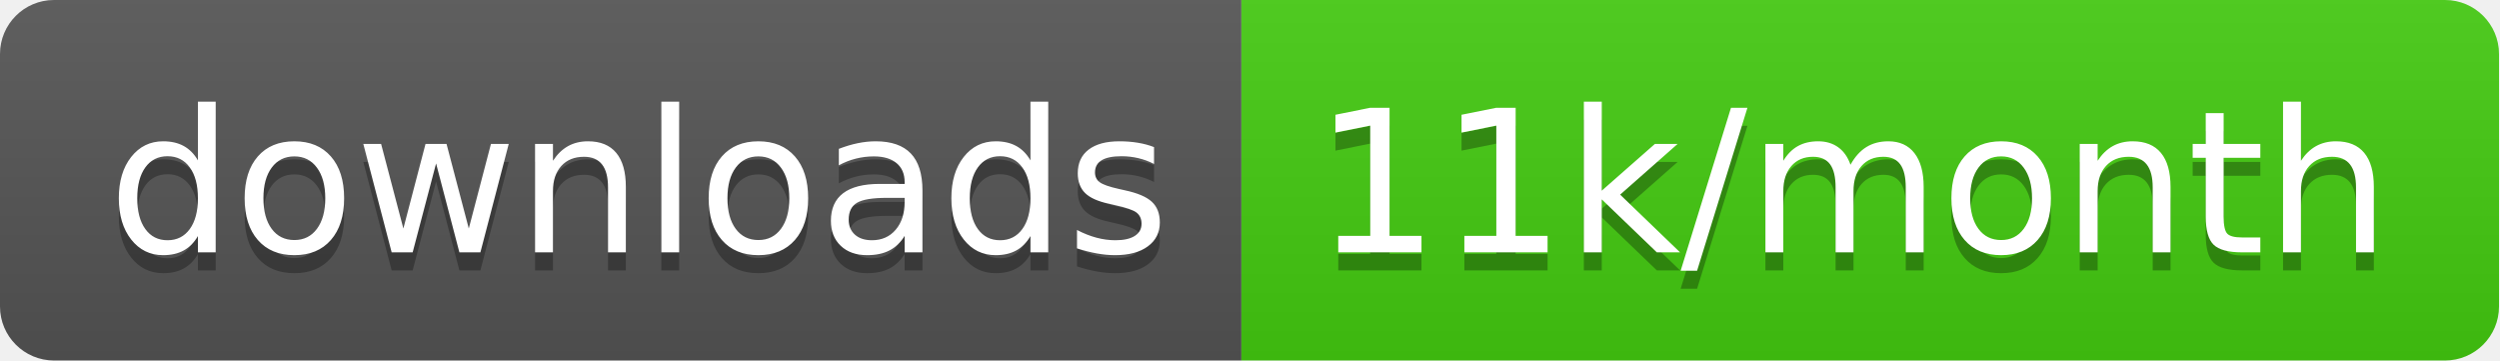
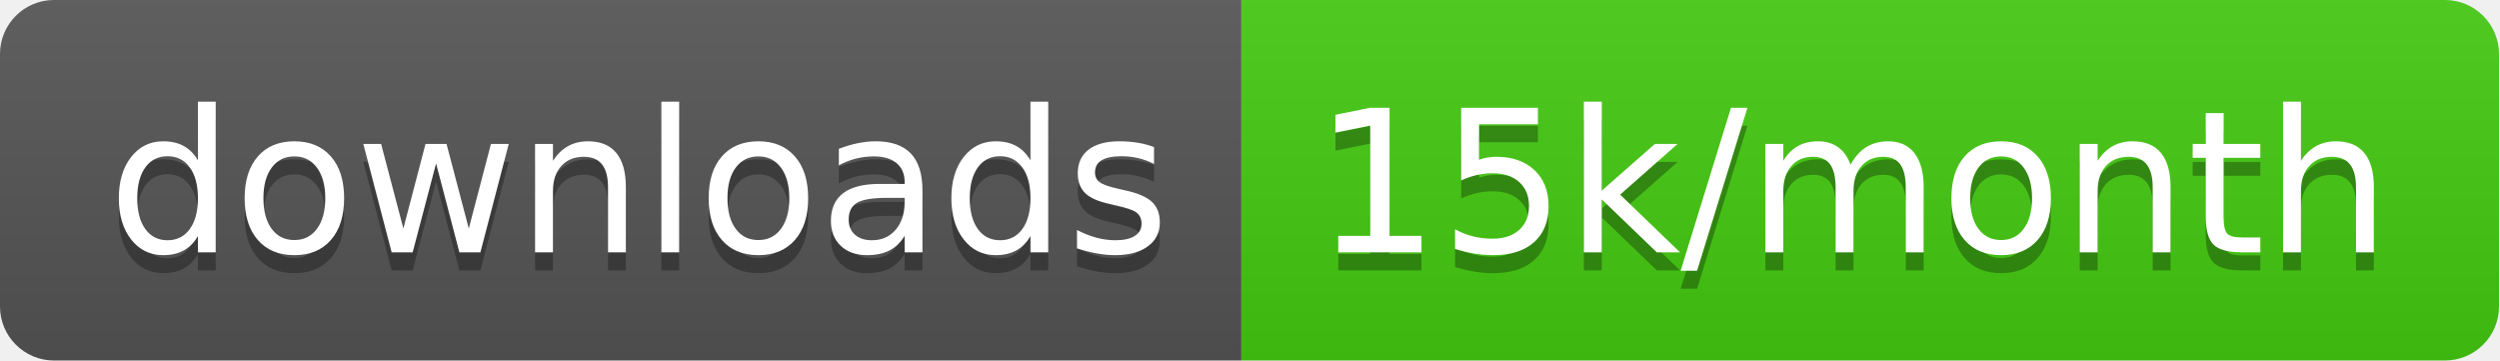
<svg xmlns="http://www.w3.org/2000/svg" width="138.7" height="20">
  <linearGradient id="smooth" x2="0" y2="100%">
    <stop offset="0" stop-color="#bbb" stop-opacity=".1" />
    <stop offset="1" stop-opacity=".1" />
  </linearGradient>
  <clipPath id="round">
    <rect width="138.7" height="20" rx="3" fill="#fff" />
  </clipPath>
  <g clip-path="url(#round)">
    <rect width="68.9" height="20" fill="#555" />
    <rect x="68.9" width="69.8" height="20" fill="#4c1" />
    <rect width="138.7" height="20" fill="url(#smooth)" />
  </g>
  <g fill="#fff" text-anchor="middle" font-family="DejaVu Sans,Verdana,Geneva,sans-serif" font-size="110">
    <text x="354.5" y="150" fill="#010101" fill-opacity=".3" transform="scale(0.1)" textLength="589.0" lengthAdjust="spacing">downloads</text>
    <text x="354.5" y="140" transform="scale(0.1)" textLength="589.0" lengthAdjust="spacing">downloads</text>
-     <text x="1028.0" y="150" fill="#010101" fill-opacity=".3" transform="scale(0.1)" textLength="598.0" lengthAdjust="spacing">11k/month</text>
-     <text x="1028.0" y="140" transform="scale(0.1)" textLength="598.0" lengthAdjust="spacing">11k/month</text>
+     <text x="1028.0" y="150" fill="#010101" fill-opacity=".3" transform="scale(0.1)" textLength="598.0" lengthAdjust="spacing">15k/month</text>
+     <text x="1028.0" y="140" transform="scale(0.1)" textLength="598.0" lengthAdjust="spacing">15k/month</text>
  </g>
</svg>
